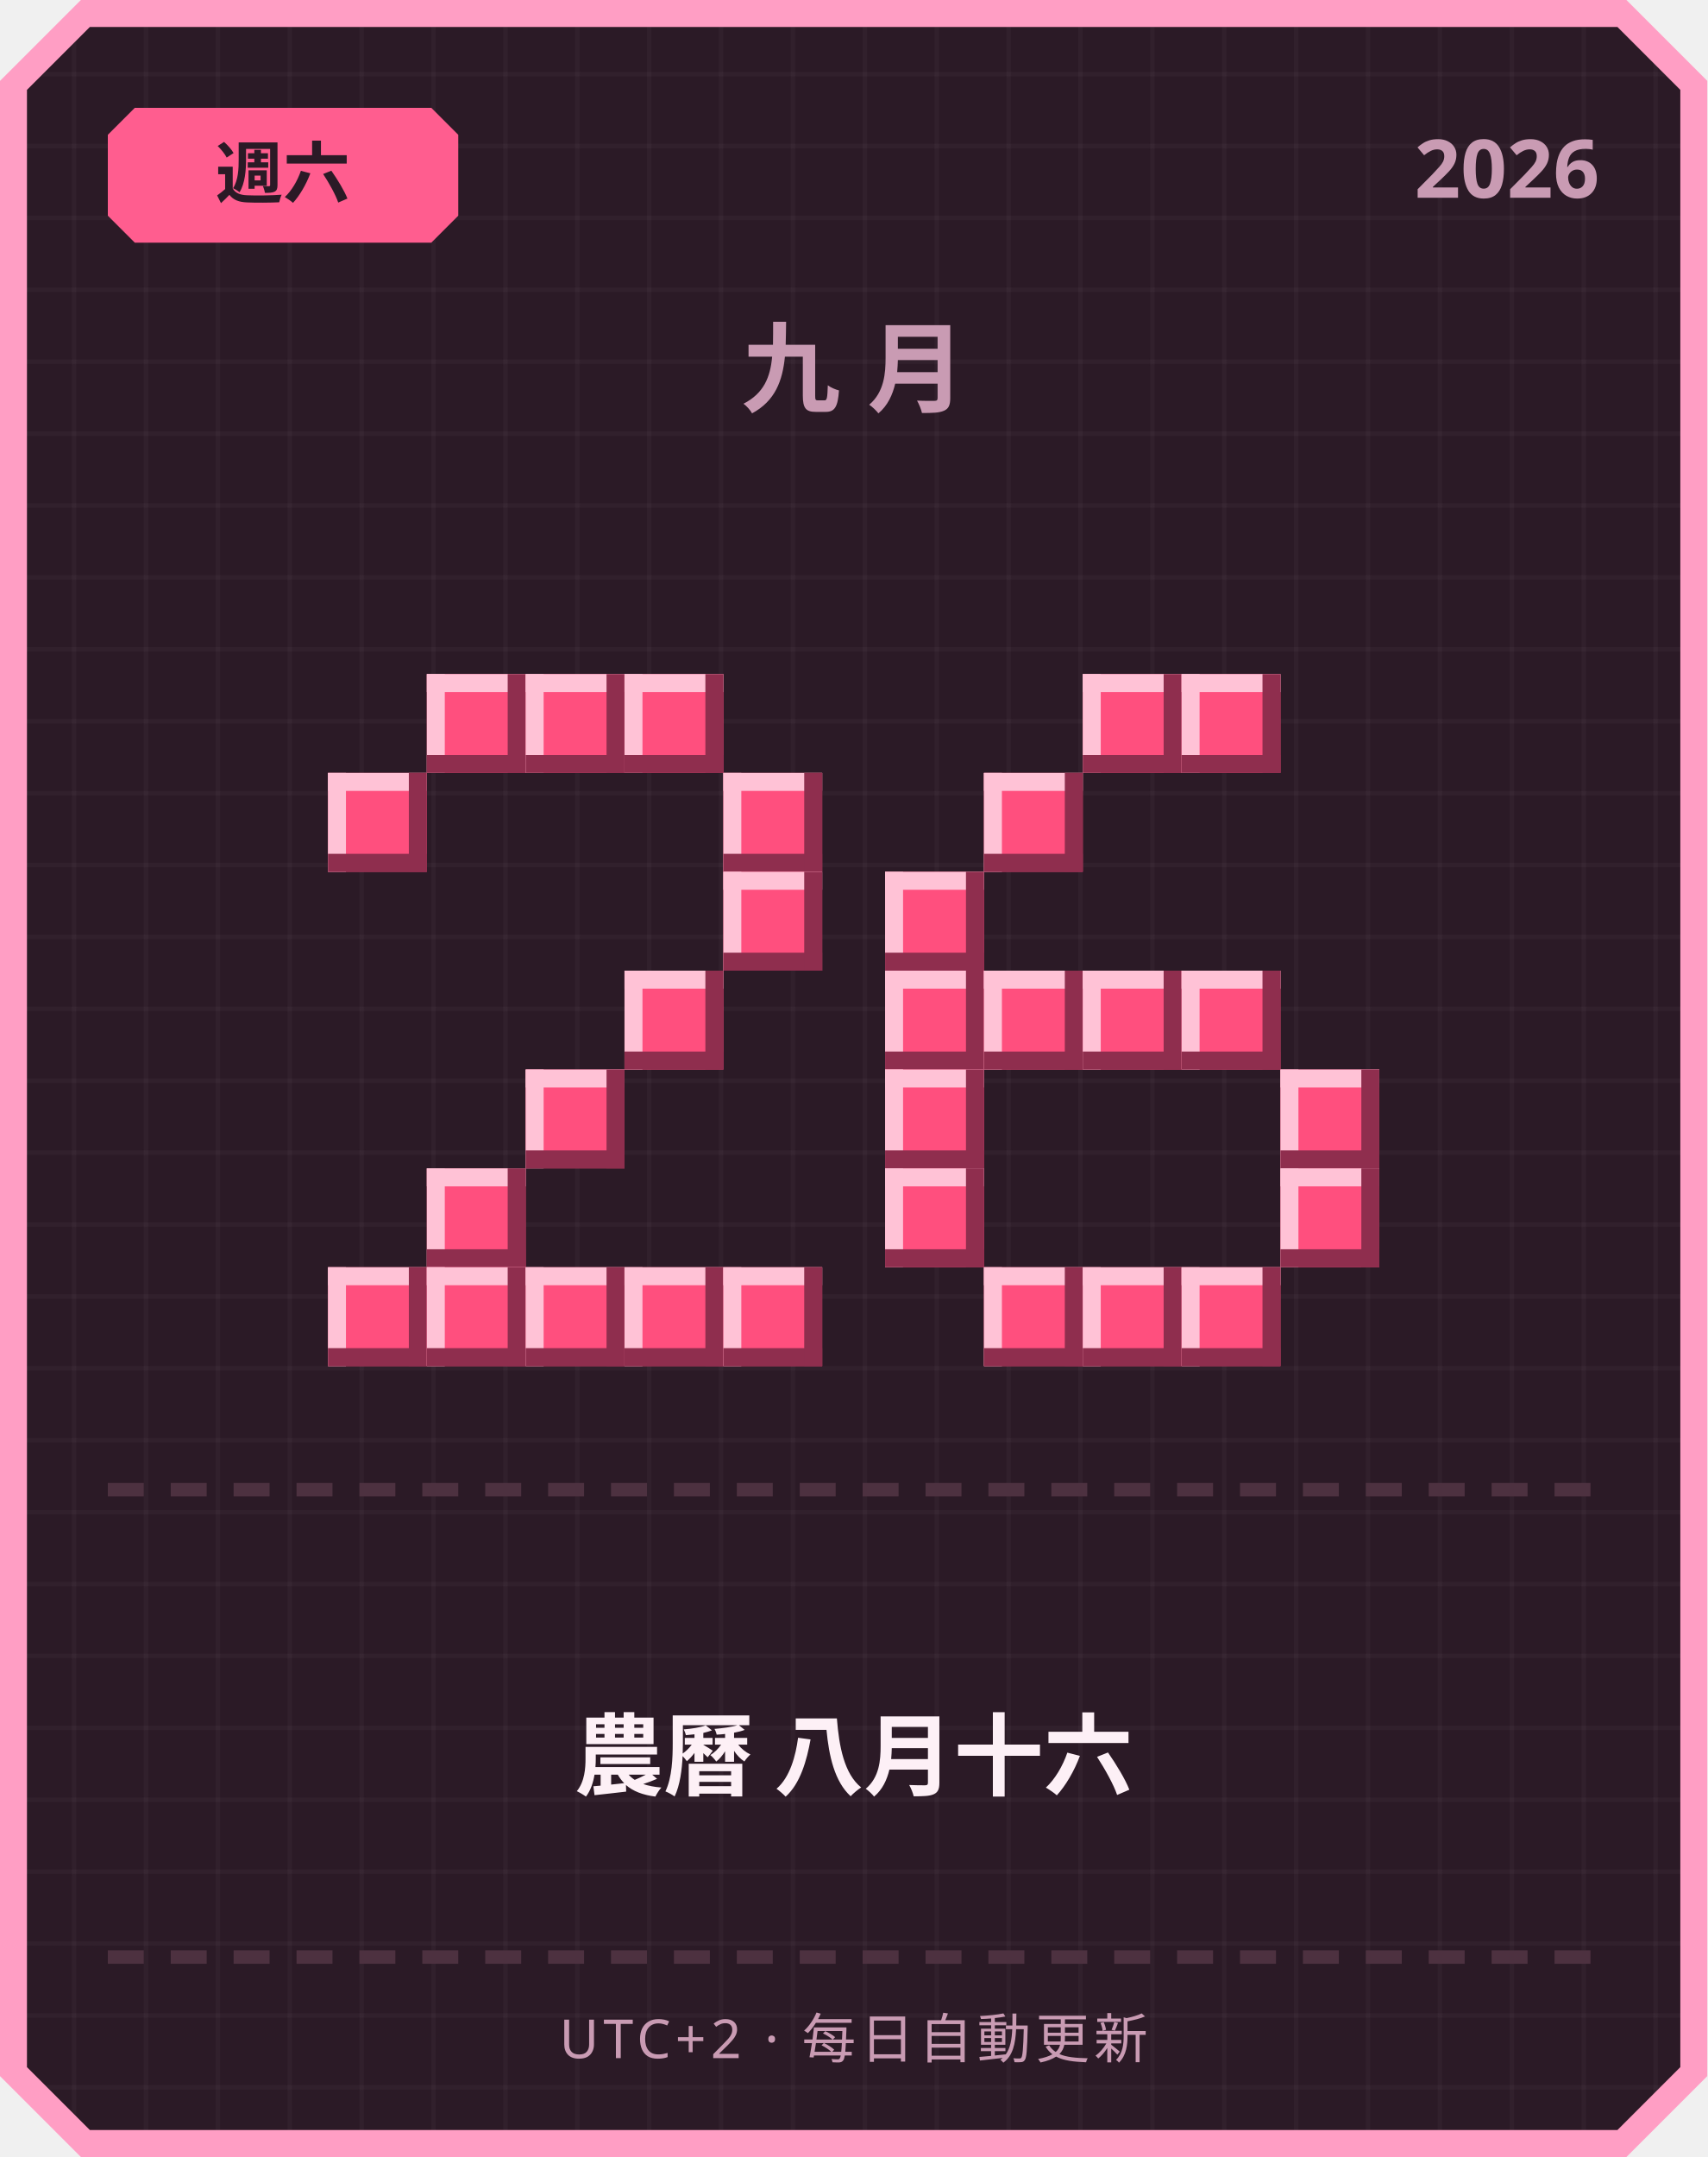
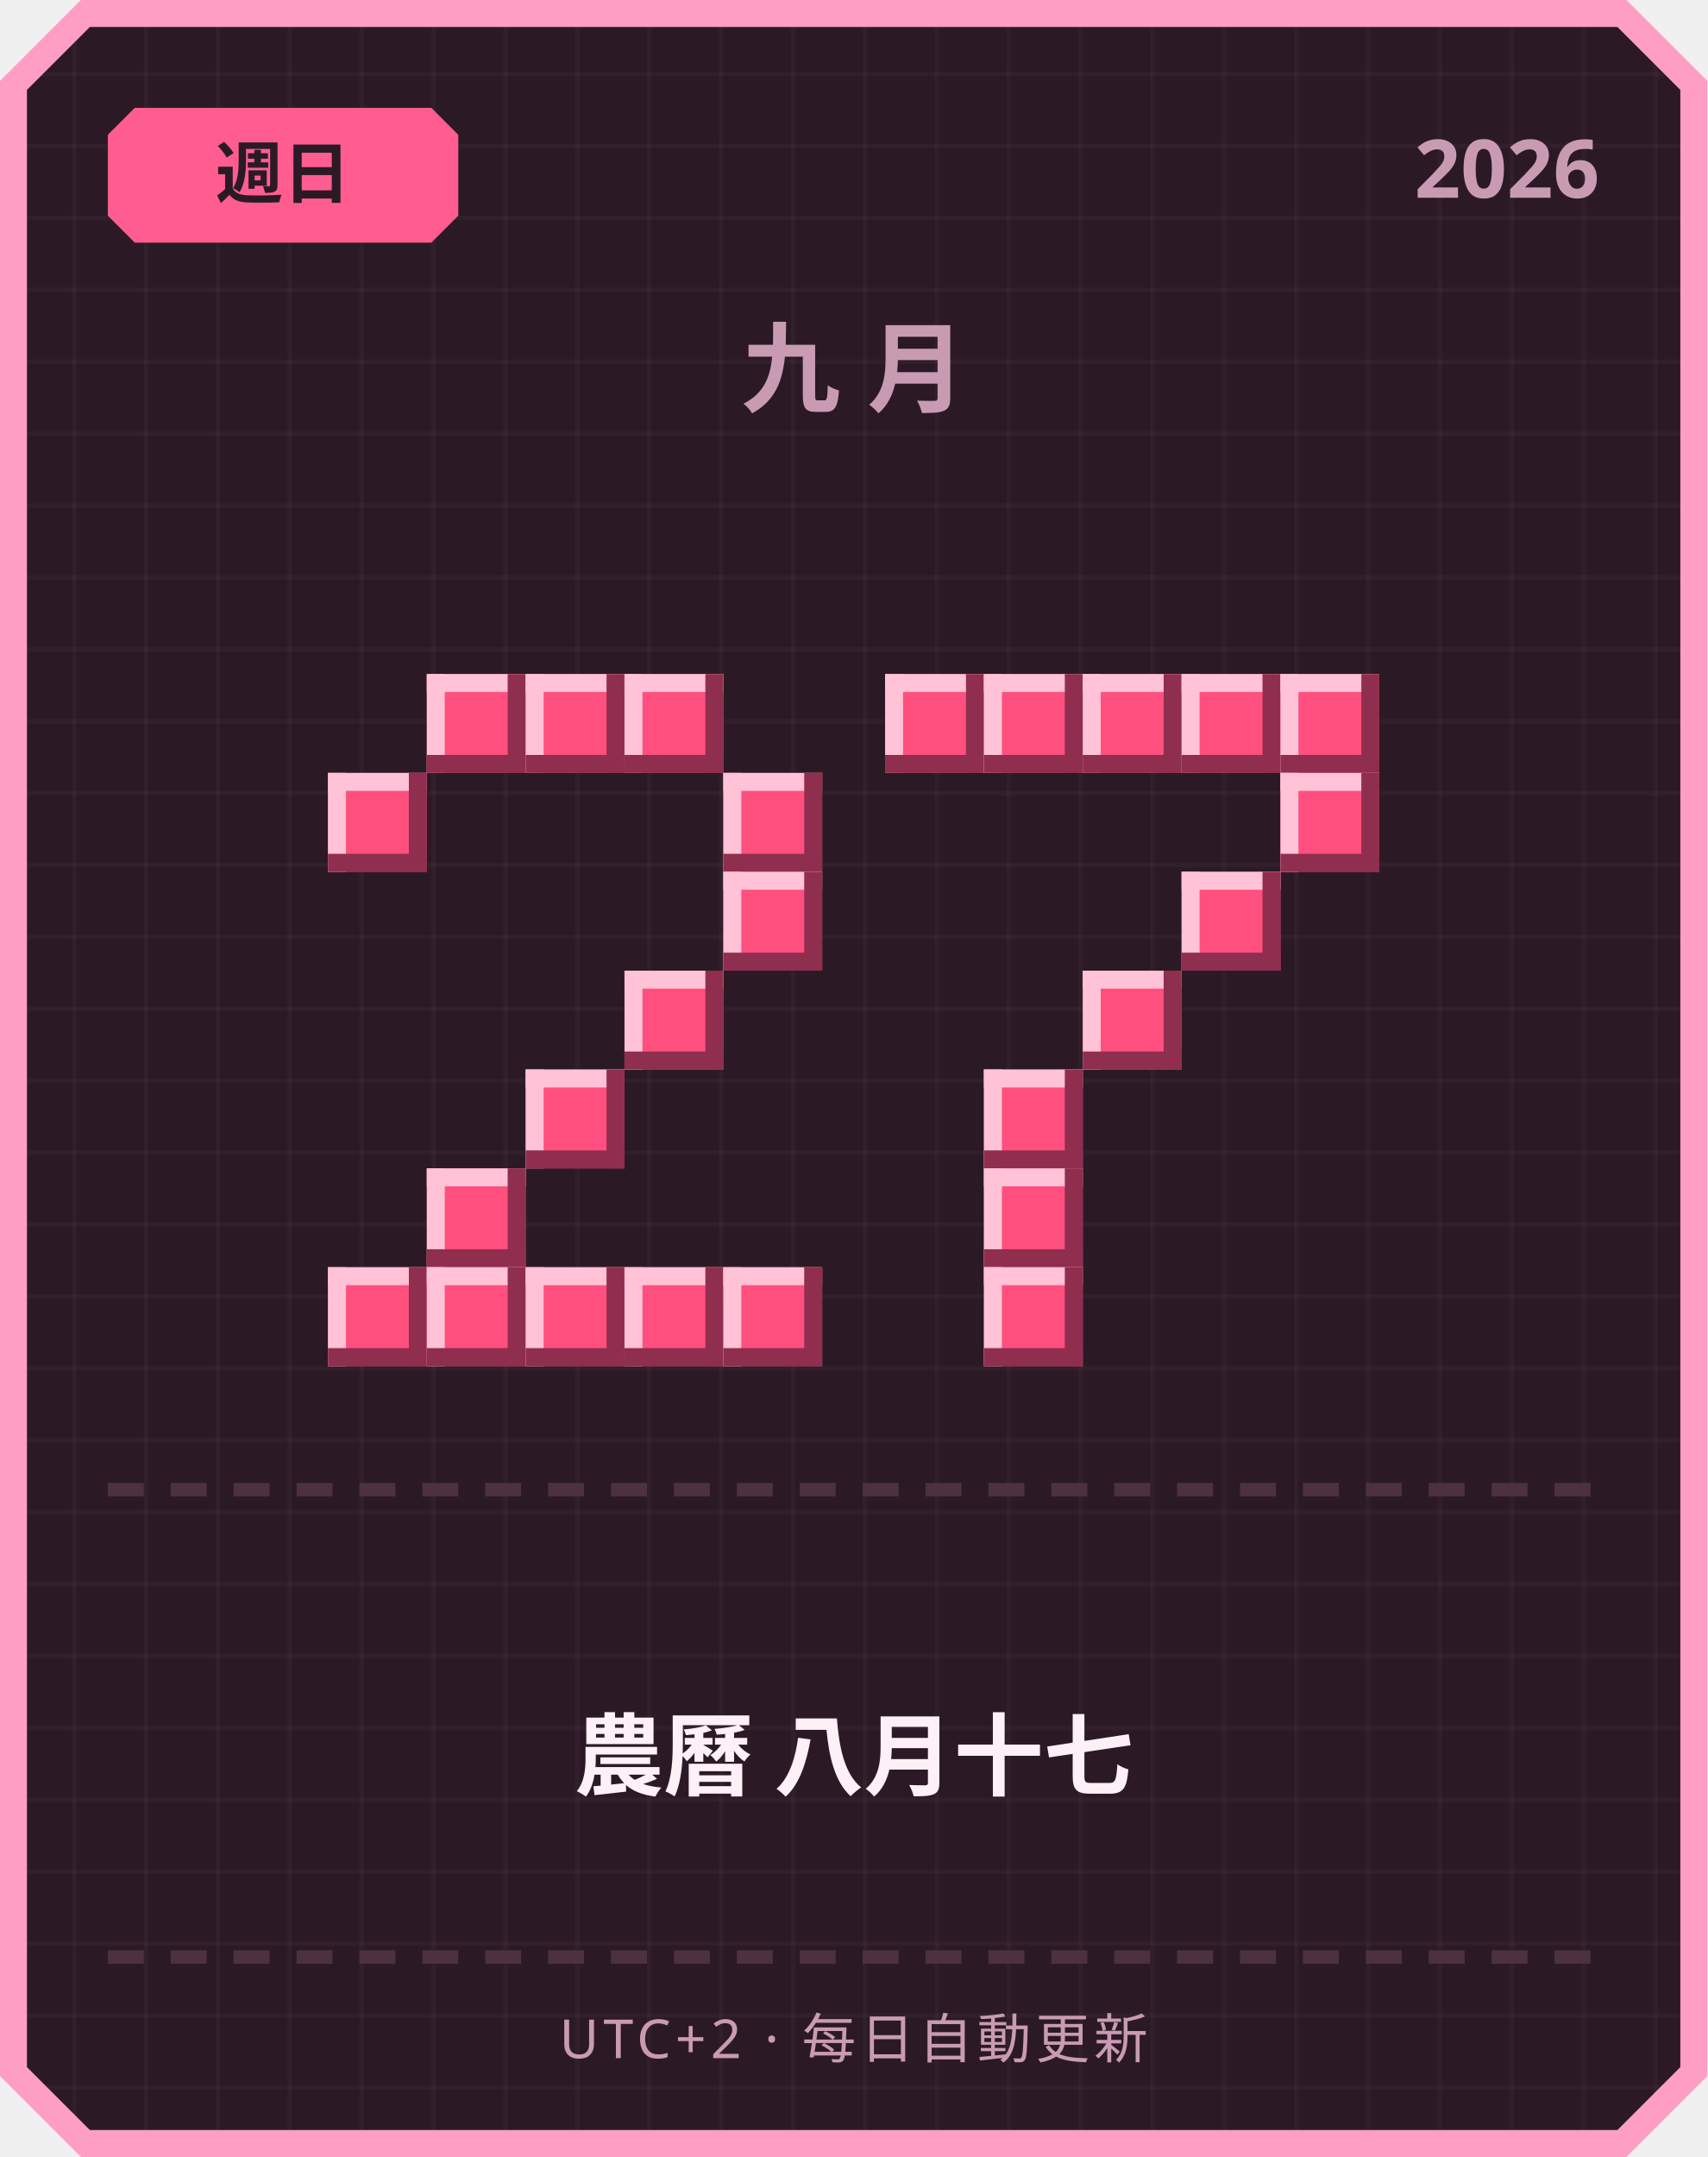
<svg xmlns="http://www.w3.org/2000/svg" width="380" height="480" viewBox="0 0 380 480">
  <defs>
    <pattern id="grid" width="16" height="16" patternUnits="userSpaceOnUse">
      <rect width="16" height="16" fill="#2b1a26" />
      <rect width="1" height="16" fill="#ffffff" opacity="0.03" />
      <rect width="16" height="1" fill="#ffffff" opacity="0.03" />
    </pattern>
  </defs>
  <path d="M 18,0 L 362,0 L 380,18 L 380,462 L 362,480 L 18,480 L 0,462 L 0,18 Z" fill="#ff9ec4" />
  <path d="M 20,6 L 360,6 L 374,20 L 374,460 L 360,474 L 20,474 L 6,460 L 6,20 Z" fill="url(#grid)" />
  <path d="M 30,24 L 96,24 L 102,30 L 102,48 L 96,54 L 30,54 L 24,48 L 24,30 Z" fill="#ff5d8f" />
-   <text x="63" y="44" text-anchor="middle" font-family="'Segoe UI', sans-serif" font-size="15" font-weight="700" fill="#2b1a26">週六</text>
+   <text x="63" y="44" text-anchor="middle" font-family="'Segoe UI', sans-serif" font-size="15" font-weight="700" fill="#2b1a26">週日</text>
  <text x="356" y="44" text-anchor="end" font-family="'Segoe UI', sans-serif" font-size="18" font-weight="700" fill="#c99bb3">2026</text>
  <text x="190" y="90" text-anchor="middle" font-family="'Segoe UI', sans-serif" font-size="22" font-weight="700" letter-spacing="6" fill="#c99bb3">九月</text>
  <rect x="95" y="150" width="22" height="22" fill="#ff4f7e" />
  <rect x="95" y="150" width="22" height="4" fill="#ffc2d6" />
  <rect x="95" y="150" width="4" height="22" fill="#ffc2d6" />
  <rect x="95" y="168" width="22" height="4" fill="#8f2e4e" />
  <rect x="113" y="150" width="4" height="22" fill="#8f2e4e" />
  <rect x="117" y="150" width="22" height="22" fill="#ff4f7e" />
  <rect x="117" y="150" width="22" height="4" fill="#ffc2d6" />
  <rect x="117" y="150" width="4" height="22" fill="#ffc2d6" />
  <rect x="117" y="168" width="22" height="4" fill="#8f2e4e" />
  <rect x="135" y="150" width="4" height="22" fill="#8f2e4e" />
  <rect x="139" y="150" width="22" height="22" fill="#ff4f7e" />
  <rect x="139" y="150" width="22" height="4" fill="#ffc2d6" />
  <rect x="139" y="150" width="4" height="22" fill="#ffc2d6" />
  <rect x="139" y="168" width="22" height="4" fill="#8f2e4e" />
  <rect x="157" y="150" width="4" height="22" fill="#8f2e4e" />
  <rect x="73" y="172" width="22" height="22" fill="#ff4f7e" />
  <rect x="73" y="172" width="22" height="4" fill="#ffc2d6" />
  <rect x="73" y="172" width="4" height="22" fill="#ffc2d6" />
  <rect x="73" y="190" width="22" height="4" fill="#8f2e4e" />
  <rect x="91" y="172" width="4" height="22" fill="#8f2e4e" />
  <rect x="161" y="172" width="22" height="22" fill="#ff4f7e" />
  <rect x="161" y="172" width="22" height="4" fill="#ffc2d6" />
  <rect x="161" y="172" width="4" height="22" fill="#ffc2d6" />
  <rect x="161" y="190" width="22" height="4" fill="#8f2e4e" />
  <rect x="179" y="172" width="4" height="22" fill="#8f2e4e" />
  <rect x="161" y="194" width="22" height="22" fill="#ff4f7e" />
  <rect x="161" y="194" width="22" height="4" fill="#ffc2d6" />
  <rect x="161" y="194" width="4" height="22" fill="#ffc2d6" />
  <rect x="161" y="212" width="22" height="4" fill="#8f2e4e" />
  <rect x="179" y="194" width="4" height="22" fill="#8f2e4e" />
  <rect x="139" y="216" width="22" height="22" fill="#ff4f7e" />
  <rect x="139" y="216" width="22" height="4" fill="#ffc2d6" />
  <rect x="139" y="216" width="4" height="22" fill="#ffc2d6" />
  <rect x="139" y="234" width="22" height="4" fill="#8f2e4e" />
  <rect x="157" y="216" width="4" height="22" fill="#8f2e4e" />
  <rect x="117" y="238" width="22" height="22" fill="#ff4f7e" />
  <rect x="117" y="238" width="22" height="4" fill="#ffc2d6" />
  <rect x="117" y="238" width="4" height="22" fill="#ffc2d6" />
  <rect x="117" y="256" width="22" height="4" fill="#8f2e4e" />
  <rect x="135" y="238" width="4" height="22" fill="#8f2e4e" />
  <rect x="95" y="260" width="22" height="22" fill="#ff4f7e" />
  <rect x="95" y="260" width="22" height="4" fill="#ffc2d6" />
  <rect x="95" y="260" width="4" height="22" fill="#ffc2d6" />
  <rect x="95" y="278" width="22" height="4" fill="#8f2e4e" />
  <rect x="113" y="260" width="4" height="22" fill="#8f2e4e" />
  <rect x="73" y="282" width="22" height="22" fill="#ff4f7e" />
  <rect x="73" y="282" width="22" height="4" fill="#ffc2d6" />
  <rect x="73" y="282" width="4" height="22" fill="#ffc2d6" />
  <rect x="73" y="300" width="22" height="4" fill="#8f2e4e" />
  <rect x="91" y="282" width="4" height="22" fill="#8f2e4e" />
  <rect x="95" y="282" width="22" height="22" fill="#ff4f7e" />
  <rect x="95" y="282" width="22" height="4" fill="#ffc2d6" />
  <rect x="95" y="282" width="4" height="22" fill="#ffc2d6" />
  <rect x="95" y="300" width="22" height="4" fill="#8f2e4e" />
  <rect x="113" y="282" width="4" height="22" fill="#8f2e4e" />
  <rect x="117" y="282" width="22" height="22" fill="#ff4f7e" />
  <rect x="117" y="282" width="22" height="4" fill="#ffc2d6" />
  <rect x="117" y="282" width="4" height="22" fill="#ffc2d6" />
  <rect x="117" y="300" width="22" height="4" fill="#8f2e4e" />
  <rect x="135" y="282" width="4" height="22" fill="#8f2e4e" />
  <rect x="139" y="282" width="22" height="22" fill="#ff4f7e" />
  <rect x="139" y="282" width="22" height="4" fill="#ffc2d6" />
  <rect x="139" y="282" width="4" height="22" fill="#ffc2d6" />
  <rect x="139" y="300" width="22" height="4" fill="#8f2e4e" />
  <rect x="157" y="282" width="4" height="22" fill="#8f2e4e" />
  <rect x="161" y="282" width="22" height="22" fill="#ff4f7e" />
  <rect x="161" y="282" width="22" height="4" fill="#ffc2d6" />
  <rect x="161" y="282" width="4" height="22" fill="#ffc2d6" />
  <rect x="161" y="300" width="22" height="4" fill="#8f2e4e" />
  <rect x="179" y="282" width="4" height="22" fill="#8f2e4e" />
+   <rect x="197" y="150" width="22" height="22" fill="#ff4f7e" />
+   <rect x="197" y="150" width="22" height="4" fill="#ffc2d6" />
+   <rect x="197" y="150" width="4" height="22" fill="#ffc2d6" />
+   <rect x="197" y="168" width="22" height="4" fill="#8f2e4e" />
+   <rect x="215" y="150" width="4" height="22" fill="#8f2e4e" />
+   <rect x="219" y="150" width="22" height="22" fill="#ff4f7e" />
+   <rect x="219" y="150" width="22" height="4" fill="#ffc2d6" />
+   <rect x="219" y="150" width="4" height="22" fill="#ffc2d6" />
+   <rect x="219" y="168" width="22" height="4" fill="#8f2e4e" />
+   <rect x="237" y="150" width="4" height="22" fill="#8f2e4e" />
  <rect x="241" y="150" width="22" height="22" fill="#ff4f7e" />
  <rect x="241" y="150" width="22" height="4" fill="#ffc2d6" />
  <rect x="241" y="150" width="4" height="22" fill="#ffc2d6" />
  <rect x="241" y="168" width="22" height="4" fill="#8f2e4e" />
  <rect x="259" y="150" width="4" height="22" fill="#8f2e4e" />
  <rect x="263" y="150" width="22" height="22" fill="#ff4f7e" />
  <rect x="263" y="150" width="22" height="4" fill="#ffc2d6" />
  <rect x="263" y="150" width="4" height="22" fill="#ffc2d6" />
  <rect x="263" y="168" width="22" height="4" fill="#8f2e4e" />
  <rect x="281" y="150" width="4" height="22" fill="#8f2e4e" />
-   <rect x="219" y="172" width="22" height="22" fill="#ff4f7e" />
-   <rect x="219" y="172" width="22" height="4" fill="#ffc2d6" />
-   <rect x="219" y="172" width="4" height="22" fill="#ffc2d6" />
-   <rect x="219" y="190" width="22" height="4" fill="#8f2e4e" />
-   <rect x="237" y="172" width="4" height="22" fill="#8f2e4e" />
-   <rect x="197" y="194" width="22" height="22" fill="#ff4f7e" />
-   <rect x="197" y="194" width="22" height="4" fill="#ffc2d6" />
-   <rect x="197" y="194" width="4" height="22" fill="#ffc2d6" />
-   <rect x="197" y="212" width="22" height="4" fill="#8f2e4e" />
-   <rect x="215" y="194" width="4" height="22" fill="#8f2e4e" />
-   <rect x="197" y="216" width="22" height="22" fill="#ff4f7e" />
-   <rect x="197" y="216" width="22" height="4" fill="#ffc2d6" />
-   <rect x="197" y="216" width="4" height="22" fill="#ffc2d6" />
-   <rect x="197" y="234" width="22" height="4" fill="#8f2e4e" />
-   <rect x="215" y="216" width="4" height="22" fill="#8f2e4e" />
-   <rect x="219" y="216" width="22" height="22" fill="#ff4f7e" />
-   <rect x="219" y="216" width="22" height="4" fill="#ffc2d6" />
-   <rect x="219" y="216" width="4" height="22" fill="#ffc2d6" />
-   <rect x="219" y="234" width="22" height="4" fill="#8f2e4e" />
-   <rect x="237" y="216" width="4" height="22" fill="#8f2e4e" />
+   <rect x="285" y="150" width="22" height="22" fill="#ff4f7e" />
+   <rect x="285" y="150" width="22" height="4" fill="#ffc2d6" />
+   <rect x="285" y="150" width="4" height="22" fill="#ffc2d6" />
+   <rect x="285" y="168" width="22" height="4" fill="#8f2e4e" />
+   <rect x="303" y="150" width="4" height="22" fill="#8f2e4e" />
+   <rect x="285" y="172" width="22" height="22" fill="#ff4f7e" />
+   <rect x="285" y="172" width="22" height="4" fill="#ffc2d6" />
+   <rect x="285" y="172" width="4" height="22" fill="#ffc2d6" />
+   <rect x="285" y="190" width="22" height="4" fill="#8f2e4e" />
+   <rect x="303" y="172" width="4" height="22" fill="#8f2e4e" />
+   <rect x="263" y="194" width="22" height="22" fill="#ff4f7e" />
+   <rect x="263" y="194" width="22" height="4" fill="#ffc2d6" />
+   <rect x="263" y="194" width="4" height="22" fill="#ffc2d6" />
+   <rect x="263" y="212" width="22" height="4" fill="#8f2e4e" />
+   <rect x="281" y="194" width="4" height="22" fill="#8f2e4e" />
  <rect x="241" y="216" width="22" height="22" fill="#ff4f7e" />
  <rect x="241" y="216" width="22" height="4" fill="#ffc2d6" />
  <rect x="241" y="216" width="4" height="22" fill="#ffc2d6" />
  <rect x="241" y="234" width="22" height="4" fill="#8f2e4e" />
  <rect x="259" y="216" width="4" height="22" fill="#8f2e4e" />
-   <rect x="263" y="216" width="22" height="22" fill="#ff4f7e" />
-   <rect x="263" y="216" width="22" height="4" fill="#ffc2d6" />
-   <rect x="263" y="216" width="4" height="22" fill="#ffc2d6" />
-   <rect x="263" y="234" width="22" height="4" fill="#8f2e4e" />
-   <rect x="281" y="216" width="4" height="22" fill="#8f2e4e" />
-   <rect x="197" y="238" width="22" height="22" fill="#ff4f7e" />
-   <rect x="197" y="238" width="22" height="4" fill="#ffc2d6" />
-   <rect x="197" y="238" width="4" height="22" fill="#ffc2d6" />
-   <rect x="197" y="256" width="22" height="4" fill="#8f2e4e" />
-   <rect x="215" y="238" width="4" height="22" fill="#8f2e4e" />
-   <rect x="285" y="238" width="22" height="22" fill="#ff4f7e" />
-   <rect x="285" y="238" width="22" height="4" fill="#ffc2d6" />
-   <rect x="285" y="238" width="4" height="22" fill="#ffc2d6" />
-   <rect x="285" y="256" width="22" height="4" fill="#8f2e4e" />
-   <rect x="303" y="238" width="4" height="22" fill="#8f2e4e" />
-   <rect x="197" y="260" width="22" height="22" fill="#ff4f7e" />
-   <rect x="197" y="260" width="22" height="4" fill="#ffc2d6" />
-   <rect x="197" y="260" width="4" height="22" fill="#ffc2d6" />
-   <rect x="197" y="278" width="22" height="4" fill="#8f2e4e" />
-   <rect x="215" y="260" width="4" height="22" fill="#8f2e4e" />
-   <rect x="285" y="260" width="22" height="22" fill="#ff4f7e" />
-   <rect x="285" y="260" width="22" height="4" fill="#ffc2d6" />
-   <rect x="285" y="260" width="4" height="22" fill="#ffc2d6" />
-   <rect x="285" y="278" width="22" height="4" fill="#8f2e4e" />
-   <rect x="303" y="260" width="4" height="22" fill="#8f2e4e" />
+   <rect x="219" y="238" width="22" height="22" fill="#ff4f7e" />
+   <rect x="219" y="238" width="22" height="4" fill="#ffc2d6" />
+   <rect x="219" y="238" width="4" height="22" fill="#ffc2d6" />
+   <rect x="219" y="256" width="22" height="4" fill="#8f2e4e" />
+   <rect x="237" y="238" width="4" height="22" fill="#8f2e4e" />
+   <rect x="219" y="260" width="22" height="22" fill="#ff4f7e" />
+   <rect x="219" y="260" width="22" height="4" fill="#ffc2d6" />
+   <rect x="219" y="260" width="4" height="22" fill="#ffc2d6" />
+   <rect x="219" y="278" width="22" height="4" fill="#8f2e4e" />
+   <rect x="237" y="260" width="4" height="22" fill="#8f2e4e" />
  <rect x="219" y="282" width="22" height="22" fill="#ff4f7e" />
  <rect x="219" y="282" width="22" height="4" fill="#ffc2d6" />
  <rect x="219" y="282" width="4" height="22" fill="#ffc2d6" />
  <rect x="219" y="300" width="22" height="4" fill="#8f2e4e" />
  <rect x="237" y="282" width="4" height="22" fill="#8f2e4e" />
-   <rect x="241" y="282" width="22" height="22" fill="#ff4f7e" />
-   <rect x="241" y="282" width="22" height="4" fill="#ffc2d6" />
-   <rect x="241" y="282" width="4" height="22" fill="#ffc2d6" />
-   <rect x="241" y="300" width="22" height="4" fill="#8f2e4e" />
-   <rect x="259" y="282" width="4" height="22" fill="#8f2e4e" />
-   <rect x="263" y="282" width="22" height="22" fill="#ff4f7e" />
-   <rect x="263" y="282" width="22" height="4" fill="#ffc2d6" />
-   <rect x="263" y="282" width="4" height="22" fill="#ffc2d6" />
-   <rect x="263" y="300" width="22" height="4" fill="#8f2e4e" />
-   <rect x="281" y="282" width="4" height="22" fill="#8f2e4e" />
  <rect x="24" y="330" width="8" height="3" fill="#4d3140" />
  <rect x="38" y="330" width="8" height="3" fill="#4d3140" />
  <rect x="52" y="330" width="8" height="3" fill="#4d3140" />
  <rect x="66" y="330" width="8" height="3" fill="#4d3140" />
  <rect x="80" y="330" width="8" height="3" fill="#4d3140" />
  <rect x="94" y="330" width="8" height="3" fill="#4d3140" />
  <rect x="108" y="330" width="8" height="3" fill="#4d3140" />
  <rect x="122" y="330" width="8" height="3" fill="#4d3140" />
  <rect x="136" y="330" width="8" height="3" fill="#4d3140" />
  <rect x="150" y="330" width="8" height="3" fill="#4d3140" />
  <rect x="164" y="330" width="8" height="3" fill="#4d3140" />
  <rect x="178" y="330" width="8" height="3" fill="#4d3140" />
  <rect x="192" y="330" width="8" height="3" fill="#4d3140" />
  <rect x="206" y="330" width="8" height="3" fill="#4d3140" />
  <rect x="220" y="330" width="8" height="3" fill="#4d3140" />
  <rect x="234" y="330" width="8" height="3" fill="#4d3140" />
  <rect x="248" y="330" width="8" height="3" fill="#4d3140" />
  <rect x="262" y="330" width="8" height="3" fill="#4d3140" />
  <rect x="276" y="330" width="8" height="3" fill="#4d3140" />
  <rect x="290" y="330" width="8" height="3" fill="#4d3140" />
  <rect x="304" y="330" width="8" height="3" fill="#4d3140" />
  <rect x="318" y="330" width="8" height="3" fill="#4d3140" />
  <rect x="332" y="330" width="8" height="3" fill="#4d3140" />
  <rect x="346" y="330" width="8" height="3" fill="#4d3140" />
-   <text x="190" y="398" text-anchor="middle" font-family="'Segoe UI', 'Microsoft JhengHei', sans-serif" font-size="20" font-weight="700" fill="#fdf0f6">農曆 八月十六</text>
+   <text x="190" y="398" text-anchor="middle" font-family="'Segoe UI', 'Microsoft JhengHei', sans-serif" font-size="20" font-weight="700" fill="#fdf0f6">農曆 八月十七</text>
  <rect x="24" y="434" width="8" height="3" fill="#4d3140" />
  <rect x="38" y="434" width="8" height="3" fill="#4d3140" />
  <rect x="52" y="434" width="8" height="3" fill="#4d3140" />
  <rect x="66" y="434" width="8" height="3" fill="#4d3140" />
  <rect x="80" y="434" width="8" height="3" fill="#4d3140" />
  <rect x="94" y="434" width="8" height="3" fill="#4d3140" />
  <rect x="108" y="434" width="8" height="3" fill="#4d3140" />
  <rect x="122" y="434" width="8" height="3" fill="#4d3140" />
  <rect x="136" y="434" width="8" height="3" fill="#4d3140" />
  <rect x="150" y="434" width="8" height="3" fill="#4d3140" />
  <rect x="164" y="434" width="8" height="3" fill="#4d3140" />
  <rect x="178" y="434" width="8" height="3" fill="#4d3140" />
  <rect x="192" y="434" width="8" height="3" fill="#4d3140" />
  <rect x="206" y="434" width="8" height="3" fill="#4d3140" />
  <rect x="220" y="434" width="8" height="3" fill="#4d3140" />
  <rect x="234" y="434" width="8" height="3" fill="#4d3140" />
  <rect x="248" y="434" width="8" height="3" fill="#4d3140" />
  <rect x="262" y="434" width="8" height="3" fill="#4d3140" />
  <rect x="276" y="434" width="8" height="3" fill="#4d3140" />
  <rect x="290" y="434" width="8" height="3" fill="#4d3140" />
  <rect x="304" y="434" width="8" height="3" fill="#4d3140" />
  <rect x="318" y="434" width="8" height="3" fill="#4d3140" />
  <rect x="332" y="434" width="8" height="3" fill="#4d3140" />
  <rect x="346" y="434" width="8" height="3" fill="#4d3140" />
  <text x="190" y="458" text-anchor="middle" font-family="'Segoe UI', sans-serif" font-size="12" letter-spacing="1" fill="#c99bb3">UTC+2 · 每日自動更新</text>
</svg>
